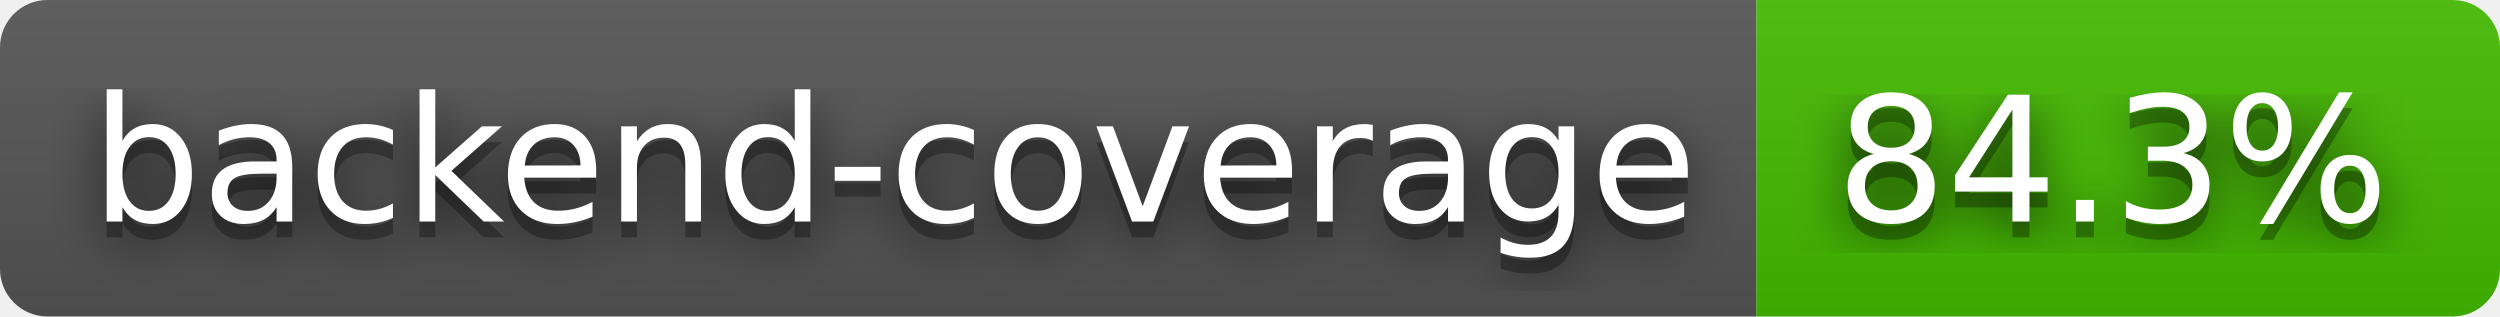
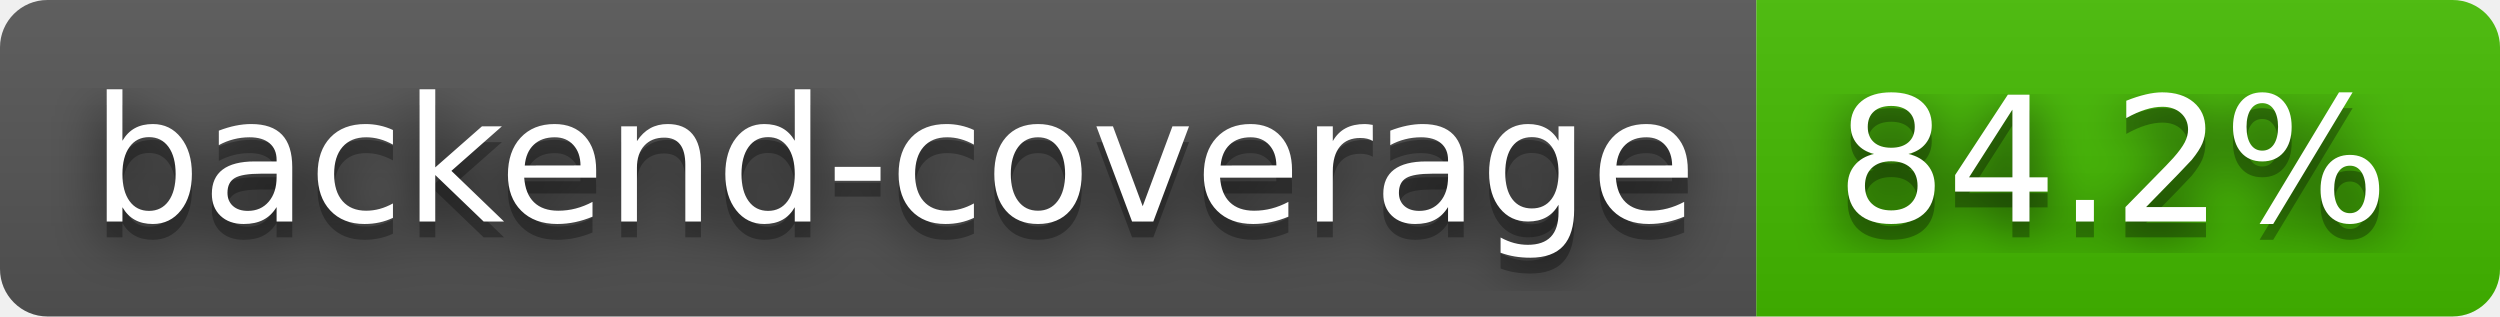
- <svg xmlns="http://www.w3.org/2000/svg" width="158" height="20" role="img" aria-label="backend-coverage: 84.3%">
+ <svg xmlns="http://www.w3.org/2000/svg" width="158" height="20" role="img" aria-label="backend-coverage: 84.2%">
  <filter id="blur">
    <feGaussianBlur stdDeviation="16" />
  </filter>
  <linearGradient id="s" x2="0" y2="100%">
    <stop offset="0" stop-color="#bbb" stop-opacity=".1" />
    <stop offset="1" stop-opacity=".1" />
  </linearGradient>
  <clipPath id="r">
    <rect width="158" height="20" rx="3" />
  </clipPath>
  <g clip-path="url(#r)">
    <rect width="111" height="20" fill="#555" />
    <rect x="111" width="47" height="20" fill="#4b0" />
    <rect width="158" height="20" fill="url(#s)" />
  </g>
  <g fill="#fff" text-anchor="middle" font-family="Verdana,Geneva,DejaVu Sans,sans-serif" text-rendering="geometricPrecision" font-size="110">
    <g transform="scale(.1)">
      <g aria-hidden="true" fill="#010101">
        <text x="565" y="150" fill-opacity=".8" filter="url(#blur)" textLength="1010">backend-coverage</text>
        <text x="565" y="150" fill-opacity=".3" textLength="1010">backend-coverage</text>
      </g>
      <text x="565" y="140" textLength="1010">backend-coverage</text>
    </g>
    <g transform="scale(.1)">
      <g aria-hidden="true" fill="#010101">
-         <text x="1335" y="150" fill-opacity=".8" filter="url(#blur)" textLength="370">84.3%</text>
-         <text x="1335" y="150" fill-opacity=".3" textLength="370">84.3%</text>
+         <text x="1335" y="150" fill-opacity=".8" filter="url(#blur)" textLength="370">84.2%</text>
+         <text x="1335" y="150" fill-opacity=".3" textLength="370">84.2%</text>
      </g>
-       <text x="1335" y="140" textLength="370">84.3%</text>
+       <text x="1335" y="140" textLength="370">84.2%</text>
    </g>
  </g>
</svg>
